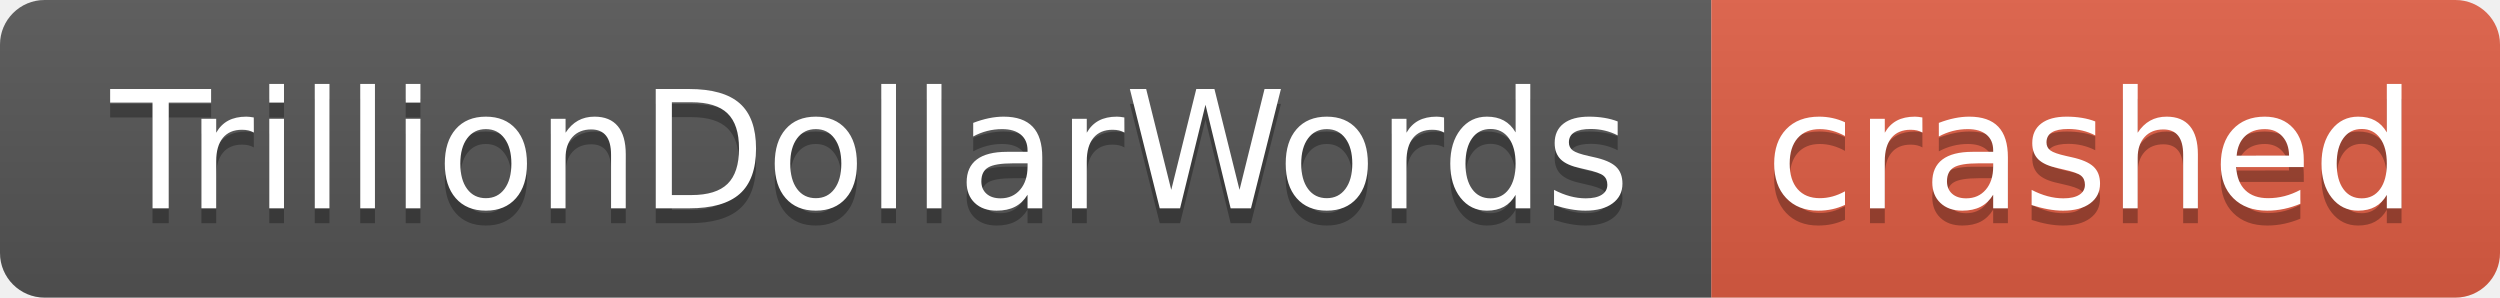
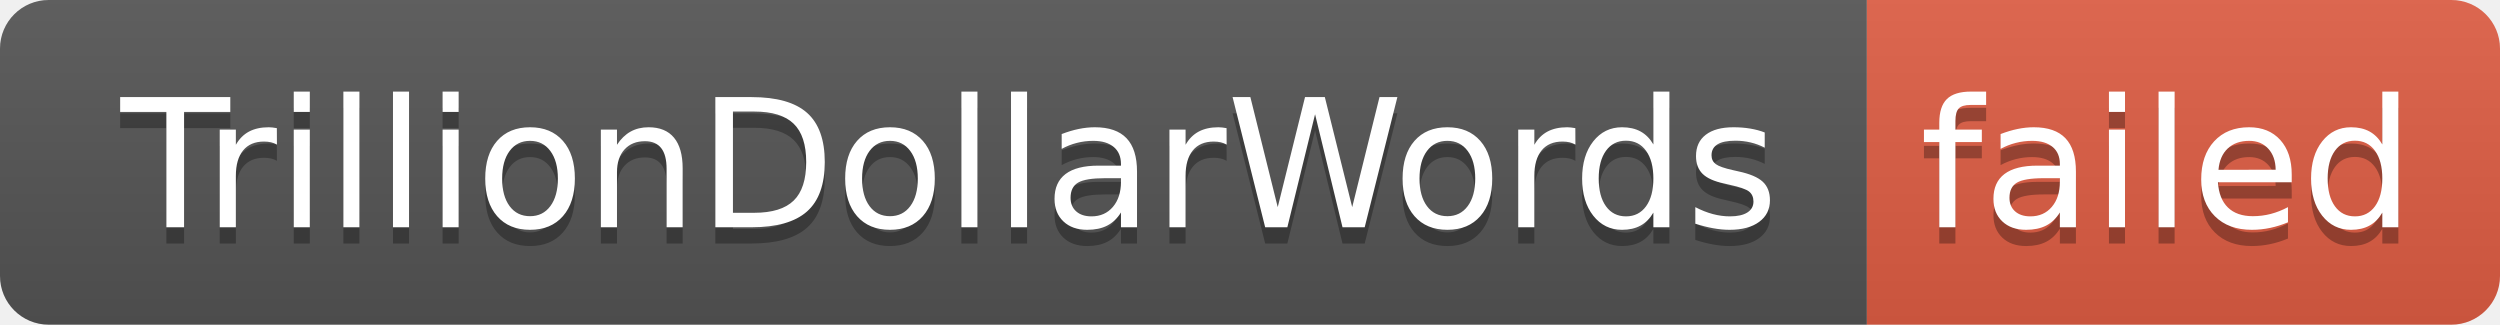
- <svg xmlns="http://www.w3.org/2000/svg" width="168" height="20" role="img" aria-label="TrillionDollarWords: crashed">
+ <svg xmlns="http://www.w3.org/2000/svg" width="154" height="20" role="img" aria-label="TrillionDollarWords: failed">
  <linearGradient id="s" x2="0" y2="100%">
    <stop offset="0" stop-color="#bbb" stop-opacity=".1" />
    <stop offset="1" stop-opacity=".1" />
  </linearGradient>
  <clipPath id="r">
-     <rect width="168" height="20" rx="3" fill="#fff" />
+     <rect width="154" height="20" rx="3" fill="#fff" />
  </clipPath>
  <g clip-path="url(#r)">
    <rect width="115" height="20" fill="#555" />
-     <rect x="115" width="53" height="20" fill="#e05d44" />
-     <rect width="168" height="20" fill="url(#s)" />
+     <rect x="115" width="39" height="20" fill="#e05d44" />
+     <rect width="154" height="20" fill="url(#s)" />
  </g>
  <g fill="#fff" text-anchor="middle" font-family="Verdana,Geneva,DejaVu Sans,sans-serif" text-rendering="geometricPrecision" font-size="110">
    <text aria-hidden="true" x="585" y="150" fill="#010101" fill-opacity=".3" transform="scale(.1)" textLength="1050">TrillionDollarWords</text>
    <text x="585" y="140" transform="scale(.1)" fill="#fff" textLength="1050">TrillionDollarWords</text>
-     <text aria-hidden="true" x="1405" y="150" fill="#010101" fill-opacity=".3" transform="scale(.1)" textLength="430">crashed</text>
-     <text x="1405" y="140" transform="scale(.1)" fill="#fff" textLength="430">crashed</text>
+     <text aria-hidden="true" x="1335" y="150" fill="#010101" fill-opacity=".3" transform="scale(.1)" textLength="290">failed</text>
+     <text x="1335" y="140" transform="scale(.1)" fill="#fff" textLength="290">failed</text>
  </g>
</svg>
